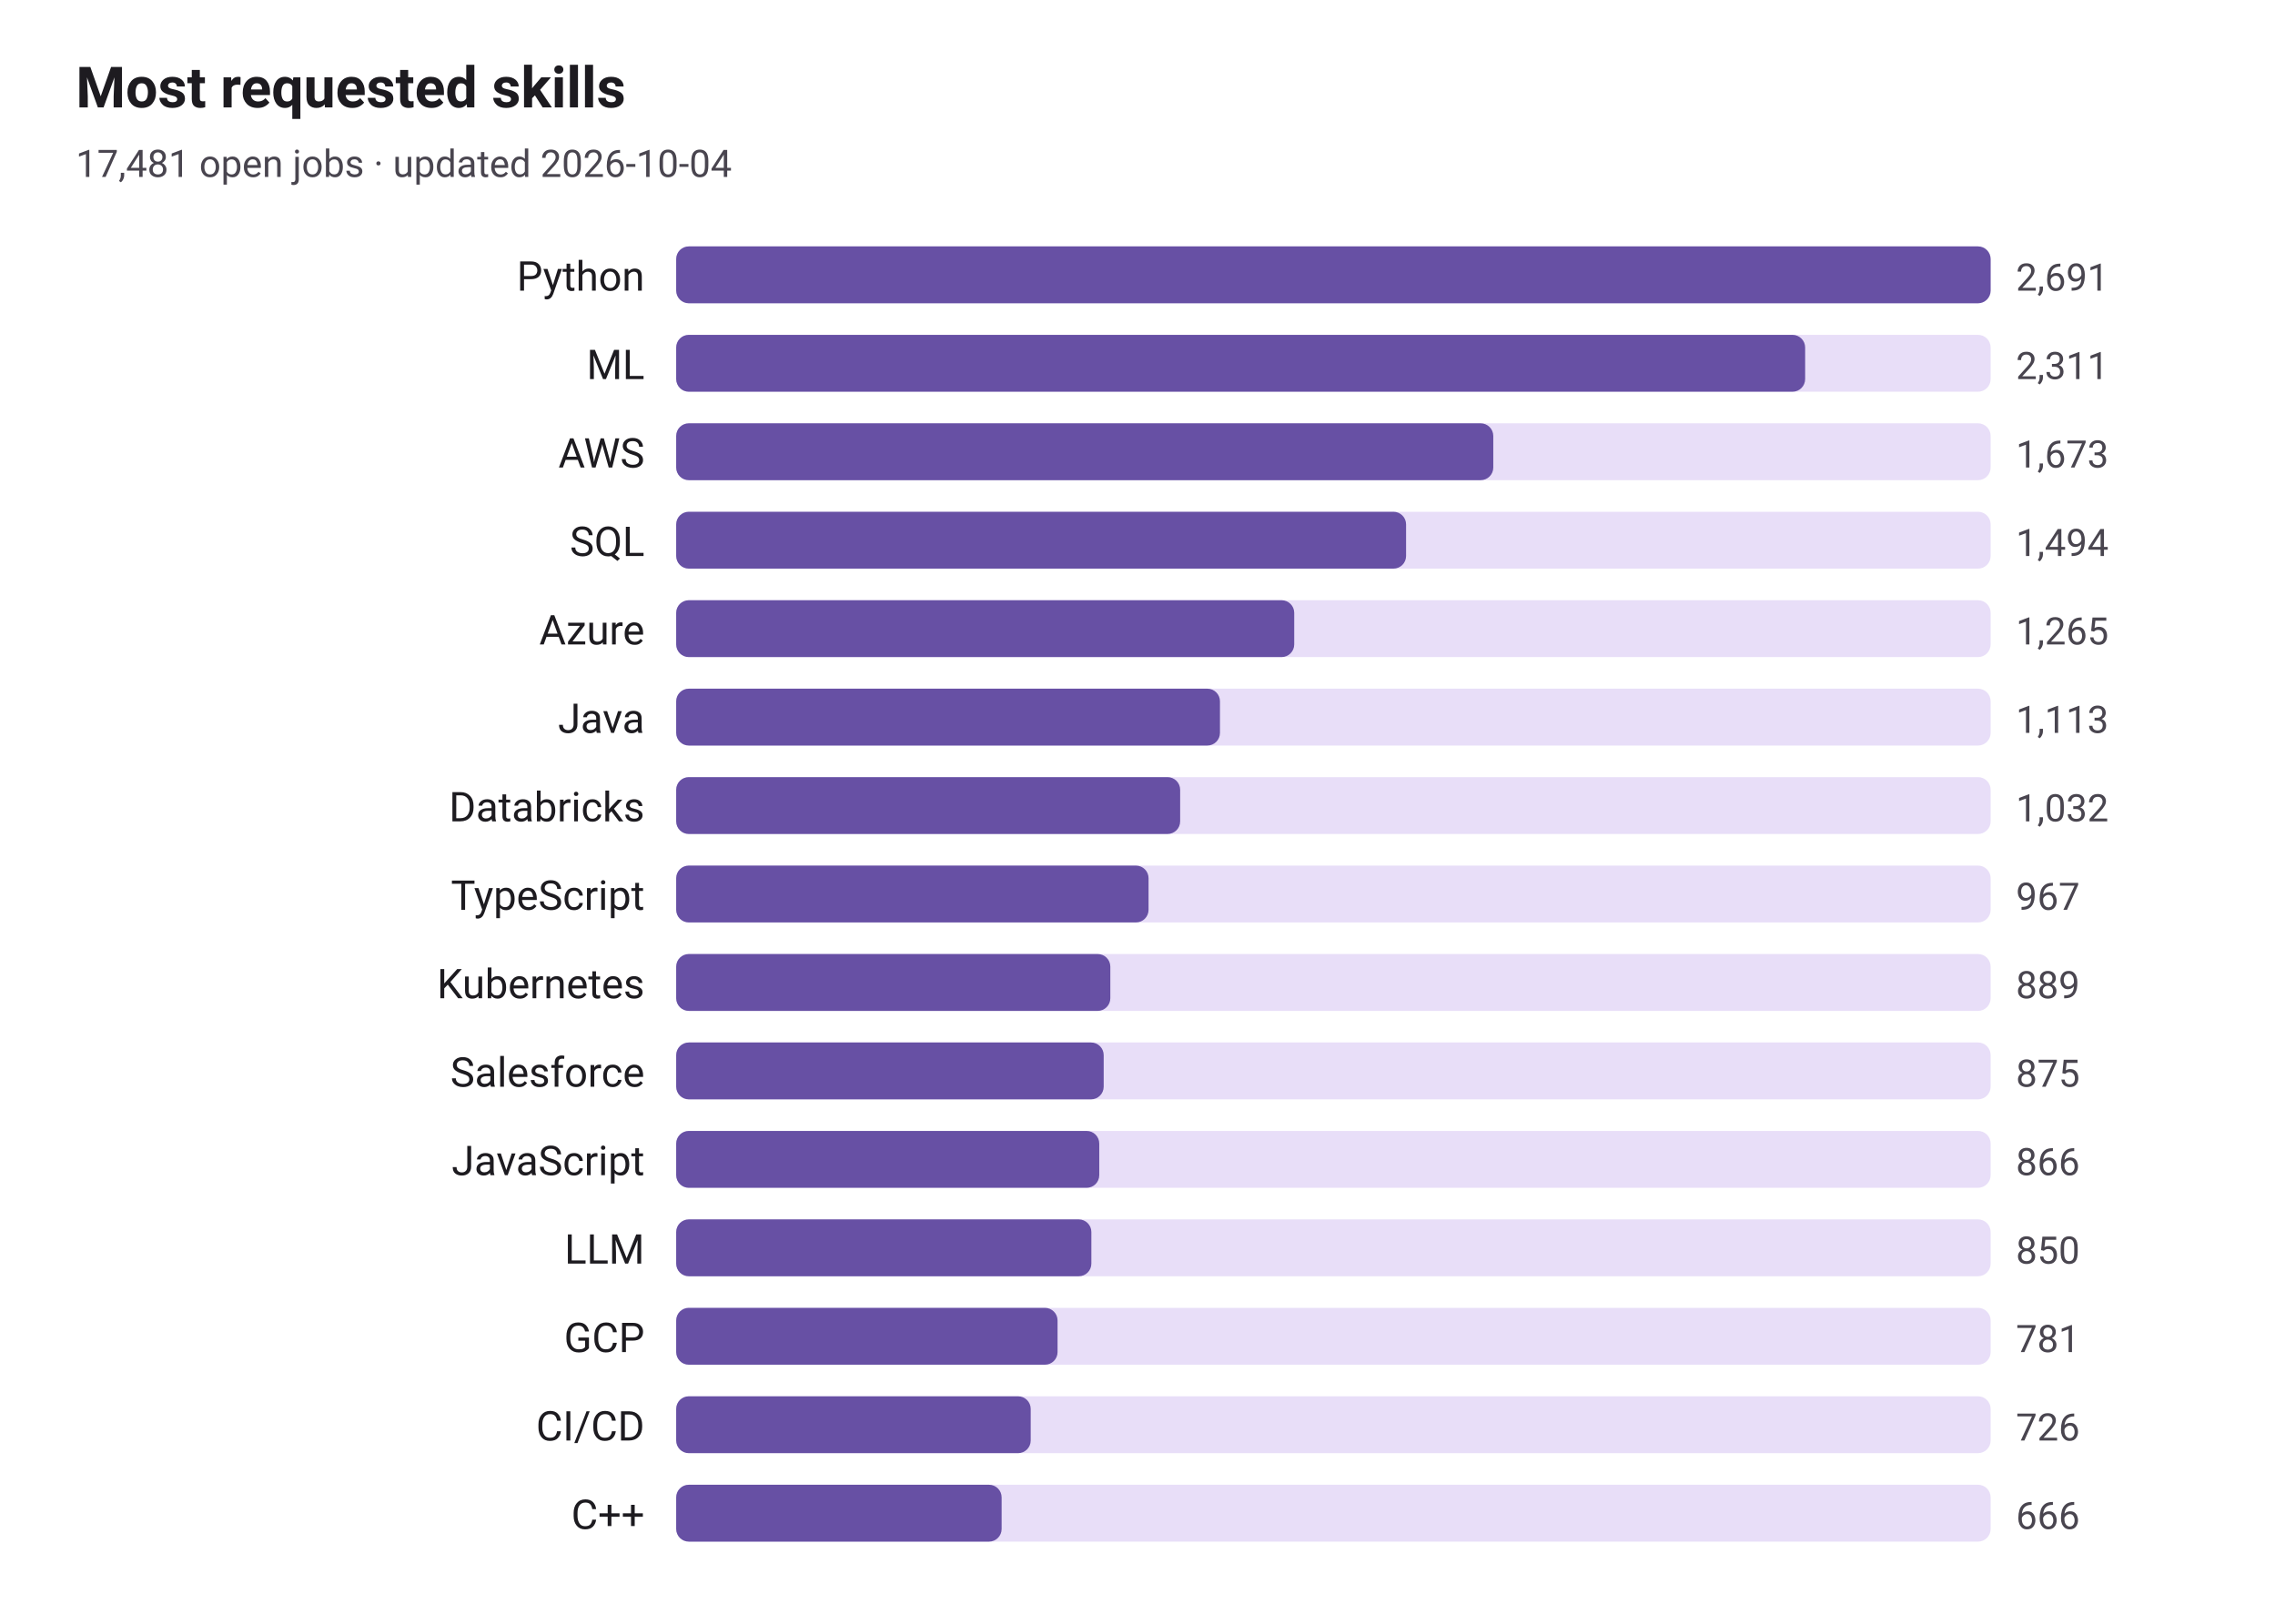
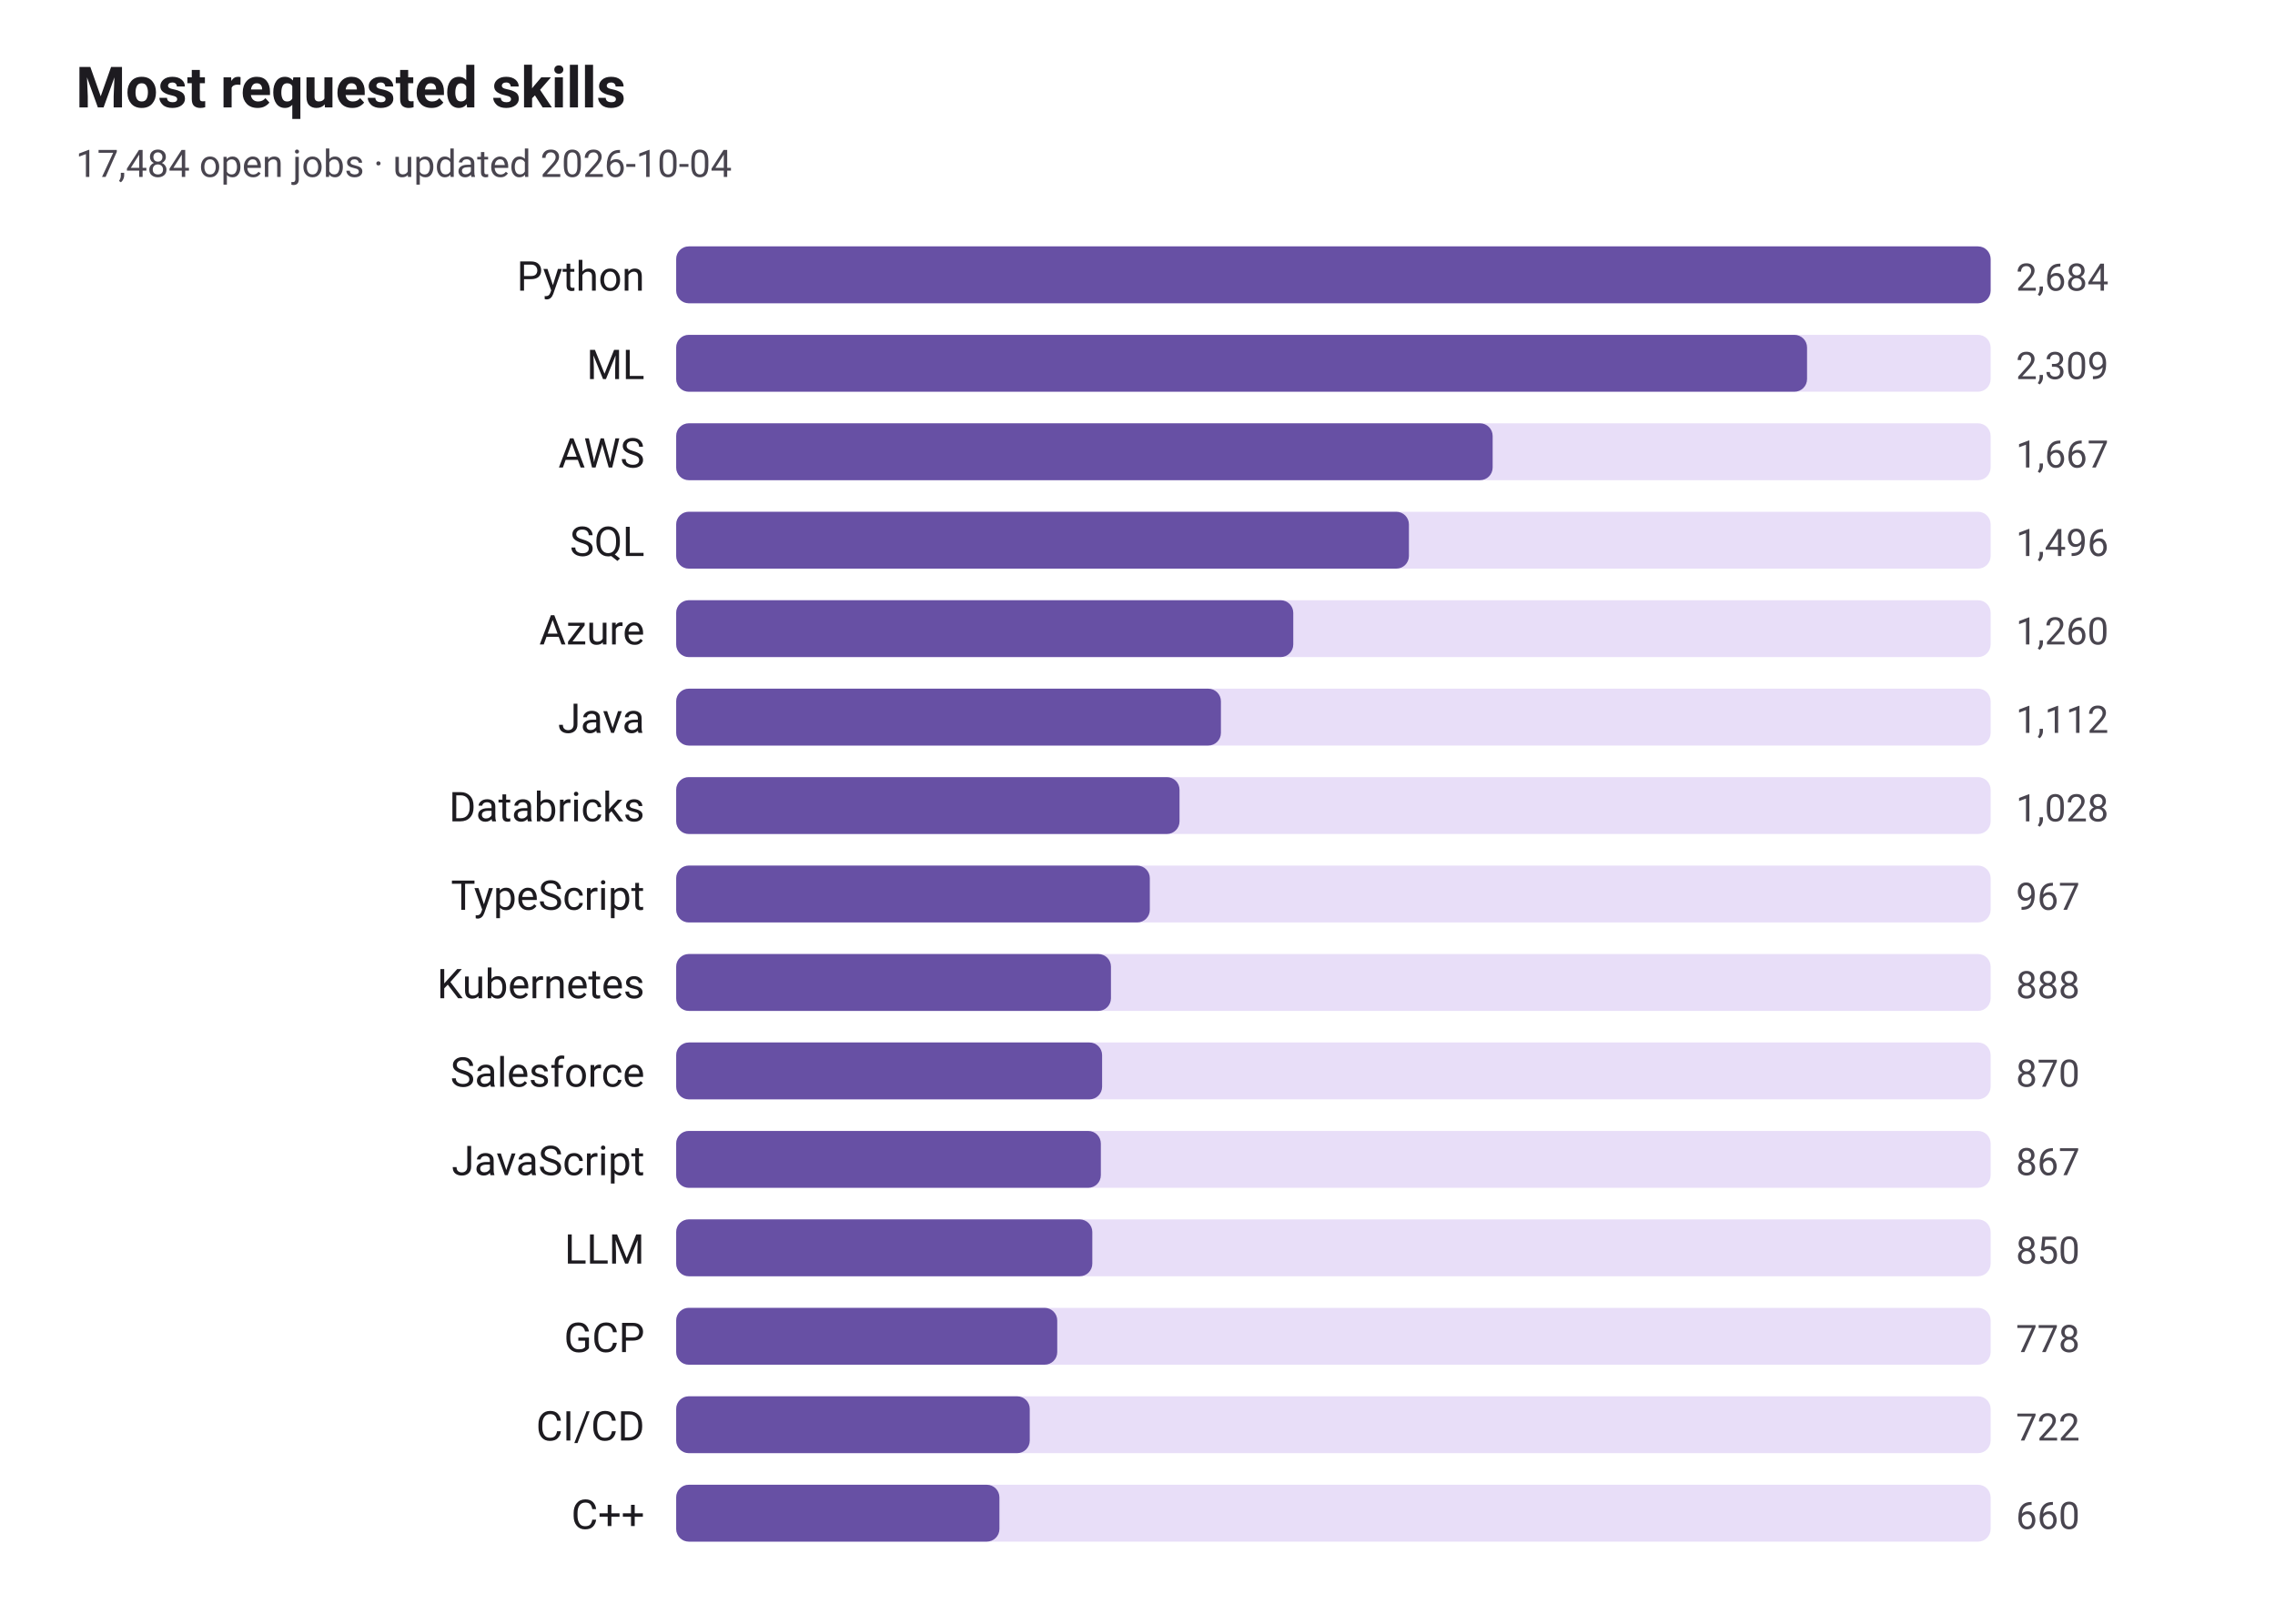
<svg xmlns="http://www.w3.org/2000/svg" viewBox="0 0 720 514" width="720" height="514" role="img" aria-label="Most requested skills">
  <style>
text{font-family:system-ui,-apple-system,"Segoe UI",Roboto,sans-serif;fill:#1d1b20}
.sub,.val,.axis{fill:#49454f}.bar{fill:#6750a4}.track{fill:#e8def8}.grid{stroke:#cac4d0}
.l1{fill:none;stroke:#6750a4;stroke-width:2.5}.d1{fill:#6750a4}.l2{fill:none;stroke:#e08a1e;stroke-width:2.5}.d2{fill:#e08a1e}
@media(prefers-color-scheme:dark){text{fill:#e6e0e9}.sub,.val,.axis{fill:#cac4d0}.bar{fill:#d0bcff}.track{fill:#2b2930}.grid{stroke:#49454f}
.l1{stroke:#d0bcff}.d1{fill:#d0bcff}.l2{stroke:#ffb95c}.d2{fill:#ffb95c}}
</style>
  <text x="24" y="34" font-size="18" font-weight="600">Most requested skills</text>
-   <text class="sub" x="24" y="56" font-size="12">17,481 open jobs · updated 2026-10-04</text>
+   <text class="sub" x="24" y="56" font-size="12">17,484 open jobs · updated 2026-10-04</text>
  <text x="204" y="92" font-size="13" text-anchor="end">Python</text>
  <rect class="track" x="214" y="78" width="416" height="18" rx="4" />
  <rect class="bar" x="214" y="78" width="416.0" height="18" rx="4" />
-   <text class="val" x="638" y="92" font-size="12">2,691</text>
+   <text class="val" x="638" y="92" font-size="12">2,684</text>
  <text x="204" y="120" font-size="13" text-anchor="end">ML</text>
  <rect class="track" x="214" y="106" width="416" height="18" rx="4" />
-   <rect class="bar" x="214" y="106" width="357.3" height="18" rx="4" />
-   <text class="val" x="638" y="120" font-size="12">2,311</text>
+   <rect class="bar" x="214" y="106" width="357.9" height="18" rx="4" />
+   <text class="val" x="638" y="120" font-size="12">2,309</text>
  <text x="204" y="148" font-size="13" text-anchor="end">AWS</text>
  <rect class="track" x="214" y="134" width="416" height="18" rx="4" />
-   <rect class="bar" x="214" y="134" width="258.6" height="18" rx="4" />
-   <text class="val" x="638" y="148" font-size="12">1,673</text>
+   <rect class="bar" x="214" y="134" width="258.4" height="18" rx="4" />
+   <text class="val" x="638" y="148" font-size="12">1,667</text>
  <text x="204" y="176" font-size="13" text-anchor="end">SQL</text>
  <rect class="track" x="214" y="162" width="416" height="18" rx="4" />
-   <rect class="bar" x="214" y="162" width="231.0" height="18" rx="4" />
-   <text class="val" x="638" y="176" font-size="12">1,494</text>
+   <rect class="bar" x="214" y="162" width="231.9" height="18" rx="4" />
+   <text class="val" x="638" y="176" font-size="12">1,496</text>
  <text x="204" y="204" font-size="13" text-anchor="end">Azure</text>
  <rect class="track" x="214" y="190" width="416" height="18" rx="4" />
-   <rect class="bar" x="214" y="190" width="195.6" height="18" rx="4" />
-   <text class="val" x="638" y="204" font-size="12">1,265</text>
+   <rect class="bar" x="214" y="190" width="195.3" height="18" rx="4" />
+   <text class="val" x="638" y="204" font-size="12">1,260</text>
  <text x="204" y="232" font-size="13" text-anchor="end">Java</text>
  <rect class="track" x="214" y="218" width="416" height="18" rx="4" />
-   <rect class="bar" x="214" y="218" width="172.1" height="18" rx="4" />
-   <text class="val" x="638" y="232" font-size="12">1,113</text>
+   <rect class="bar" x="214" y="218" width="172.4" height="18" rx="4" />
+   <text class="val" x="638" y="232" font-size="12">1,112</text>
  <text x="204" y="260" font-size="13" text-anchor="end">Databricks</text>
  <rect class="track" x="214" y="246" width="416" height="18" rx="4" />
-   <rect class="bar" x="214" y="246" width="159.5" height="18" rx="4" />
-   <text class="val" x="638" y="260" font-size="12">1,032</text>
+   <rect class="bar" x="214" y="246" width="159.3" height="18" rx="4" />
+   <text class="val" x="638" y="260" font-size="12">1,028</text>
  <text x="204" y="288" font-size="13" text-anchor="end">TypeScript</text>
  <rect class="track" x="214" y="274" width="416" height="18" rx="4" />
-   <rect class="bar" x="214" y="274" width="149.5" height="18" rx="4" />
+   <rect class="bar" x="214" y="274" width="149.9" height="18" rx="4" />
  <text class="val" x="638" y="288" font-size="12">967</text>
  <text x="204" y="316" font-size="13" text-anchor="end">Kubernetes</text>
  <rect class="track" x="214" y="302" width="416" height="18" rx="4" />
-   <rect class="bar" x="214" y="302" width="137.4" height="18" rx="4" />
-   <text class="val" x="638" y="316" font-size="12">889</text>
+   <rect class="bar" x="214" y="302" width="137.6" height="18" rx="4" />
+   <text class="val" x="638" y="316" font-size="12">888</text>
  <text x="204" y="344" font-size="13" text-anchor="end">Salesforce</text>
  <rect class="track" x="214" y="330" width="416" height="18" rx="4" />
-   <rect class="bar" x="214" y="330" width="135.3" height="18" rx="4" />
-   <text class="val" x="638" y="344" font-size="12">875</text>
+   <rect class="bar" x="214" y="330" width="134.8" height="18" rx="4" />
+   <text class="val" x="638" y="344" font-size="12">870</text>
  <text x="204" y="372" font-size="13" text-anchor="end">JavaScript</text>
  <rect class="track" x="214" y="358" width="416" height="18" rx="4" />
-   <rect class="bar" x="214" y="358" width="133.9" height="18" rx="4" />
-   <text class="val" x="638" y="372" font-size="12">866</text>
+   <rect class="bar" x="214" y="358" width="134.4" height="18" rx="4" />
+   <text class="val" x="638" y="372" font-size="12">867</text>
  <text x="204" y="400" font-size="13" text-anchor="end">LLM</text>
  <rect class="track" x="214" y="386" width="416" height="18" rx="4" />
-   <rect class="bar" x="214" y="386" width="131.4" height="18" rx="4" />
+   <rect class="bar" x="214" y="386" width="131.7" height="18" rx="4" />
  <text class="val" x="638" y="400" font-size="12">850</text>
  <text x="204" y="428" font-size="13" text-anchor="end">GCP</text>
  <rect class="track" x="214" y="414" width="416" height="18" rx="4" />
-   <rect class="bar" x="214" y="414" width="120.7" height="18" rx="4" />
-   <text class="val" x="638" y="428" font-size="12">781</text>
+   <rect class="bar" x="214" y="414" width="120.6" height="18" rx="4" />
+   <text class="val" x="638" y="428" font-size="12">778</text>
  <text x="204" y="456" font-size="13" text-anchor="end">CI/CD</text>
  <rect class="track" x="214" y="442" width="416" height="18" rx="4" />
-   <rect class="bar" x="214" y="442" width="112.2" height="18" rx="4" />
-   <text class="val" x="638" y="456" font-size="12">726</text>
+   <rect class="bar" x="214" y="442" width="111.9" height="18" rx="4" />
+   <text class="val" x="638" y="456" font-size="12">722</text>
  <text x="204" y="484" font-size="13" text-anchor="end">C++</text>
  <rect class="track" x="214" y="470" width="416" height="18" rx="4" />
-   <rect class="bar" x="214" y="470" width="103.0" height="18" rx="4" />
-   <text class="val" x="638" y="484" font-size="12">666</text>
+   <rect class="bar" x="214" y="470" width="102.3" height="18" rx="4" />
+   <text class="val" x="638" y="484" font-size="12">660</text>
</svg>
